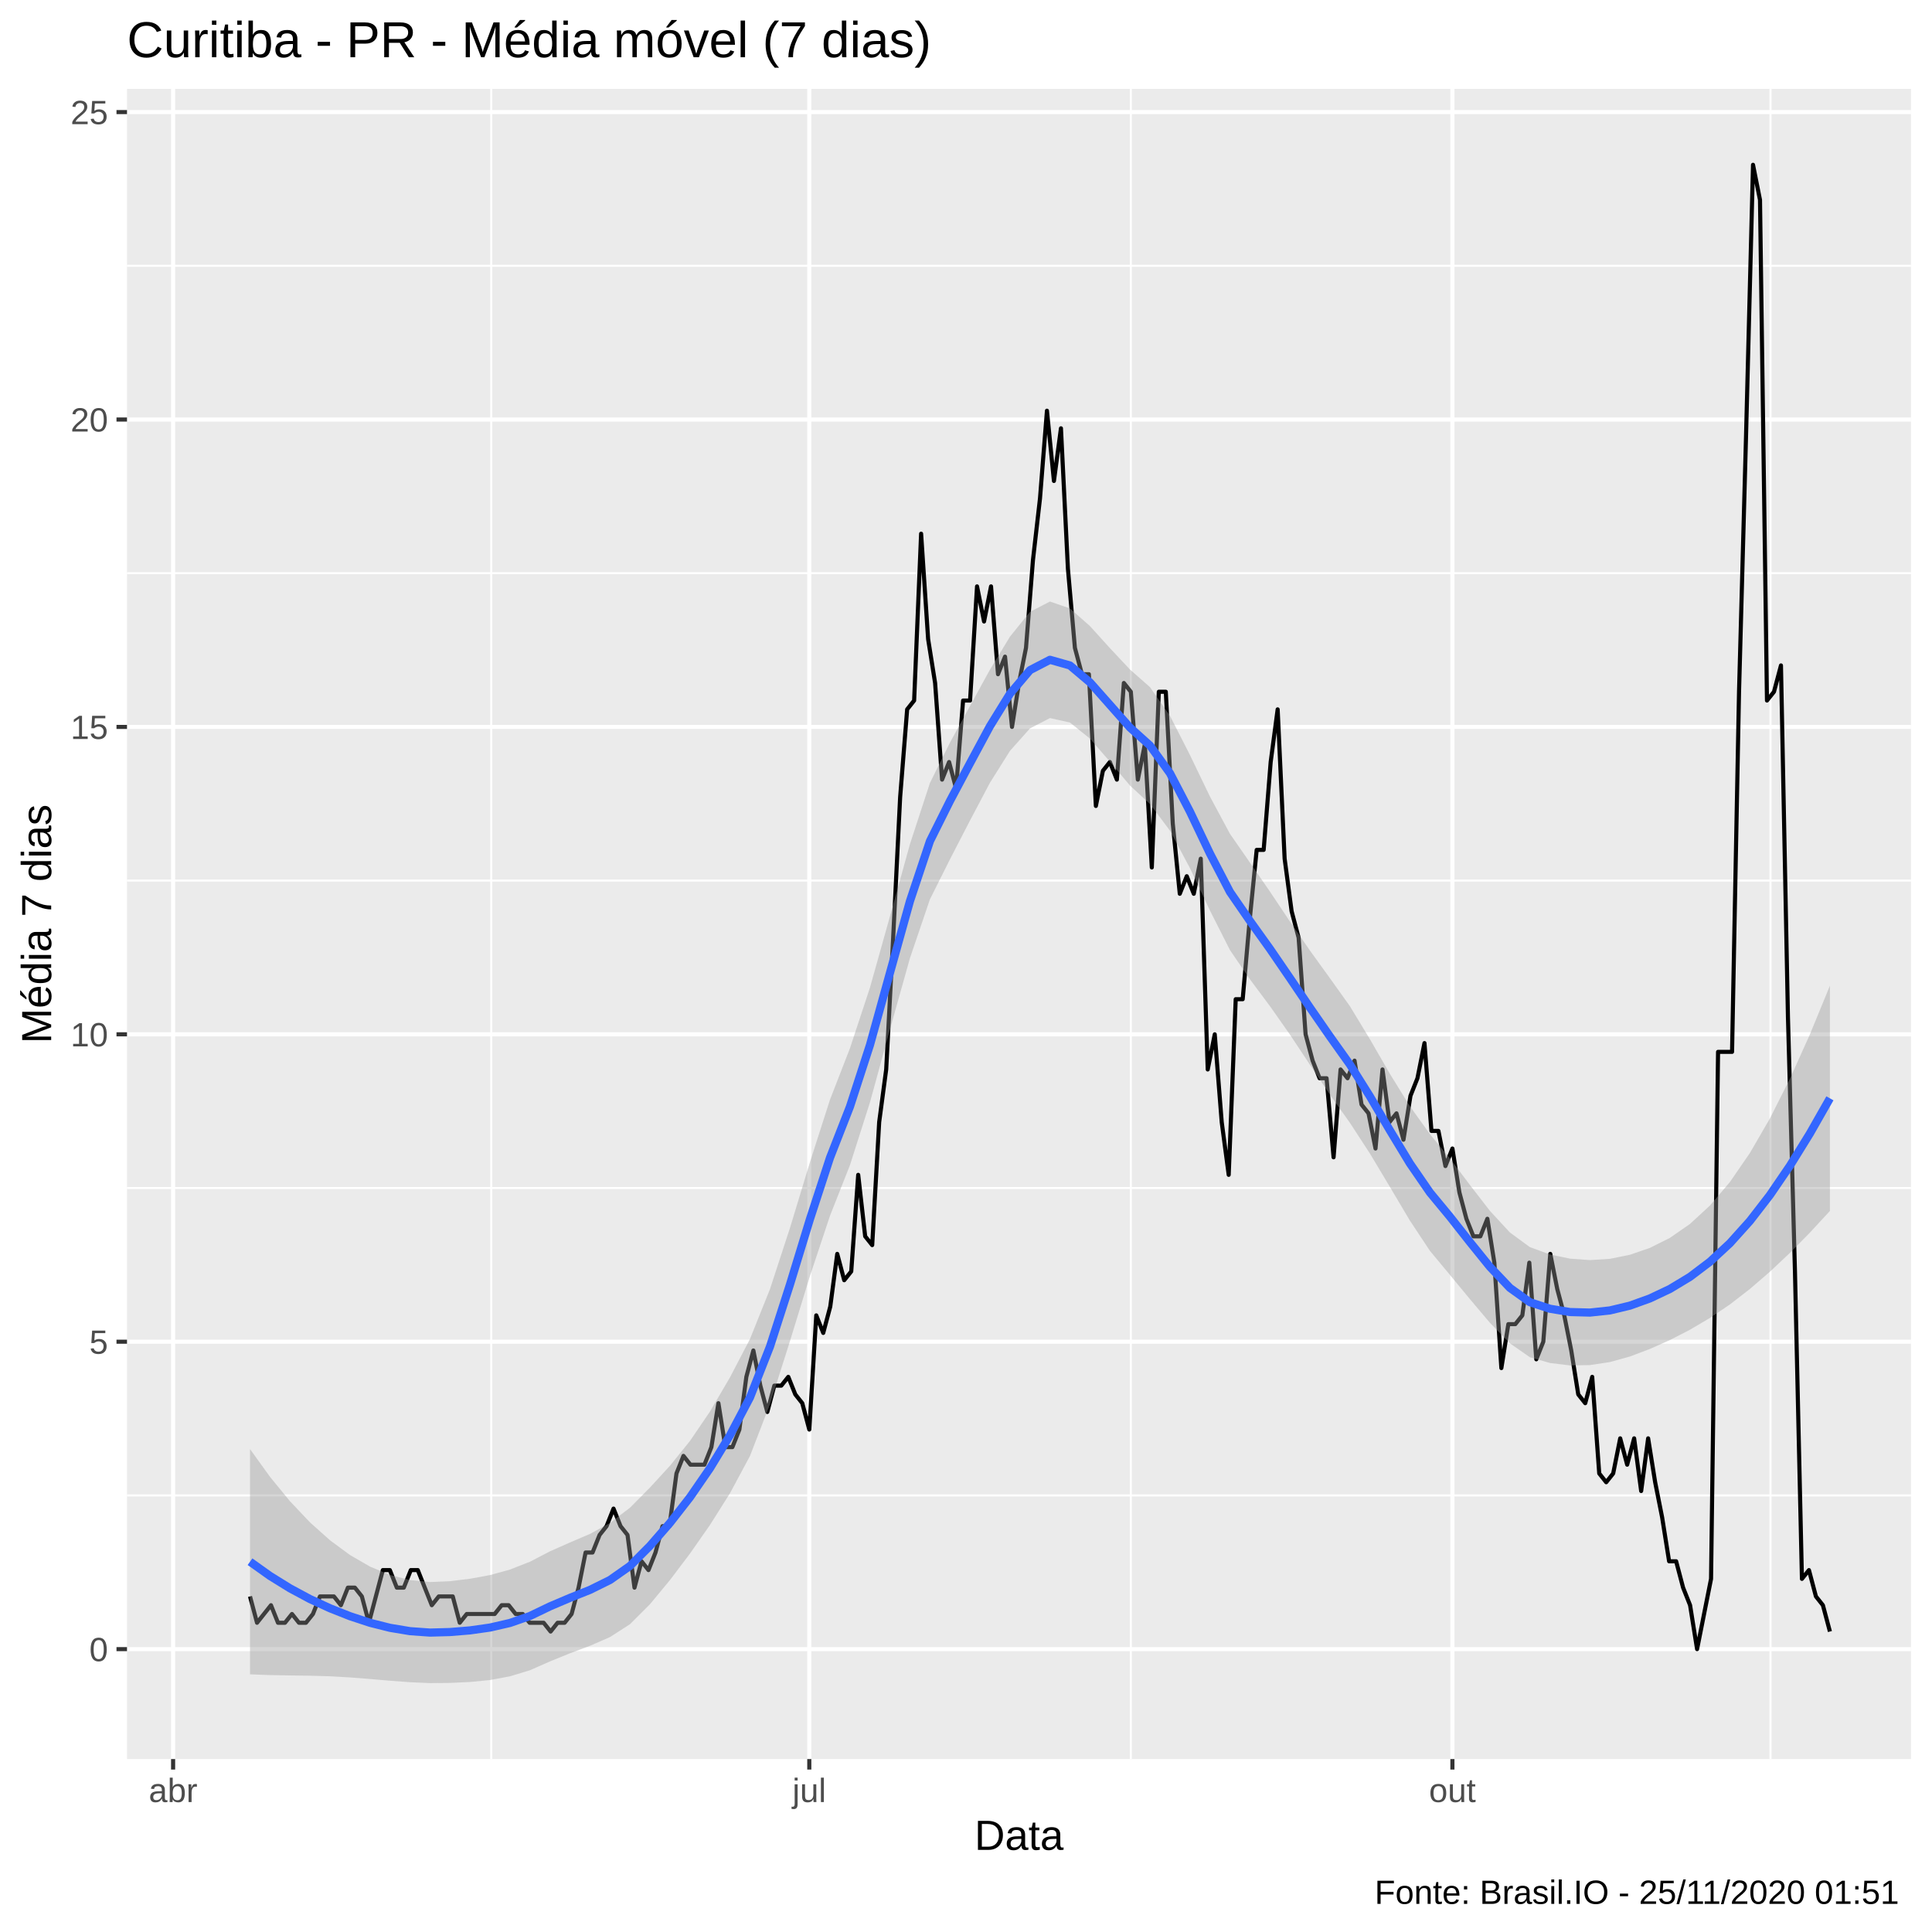
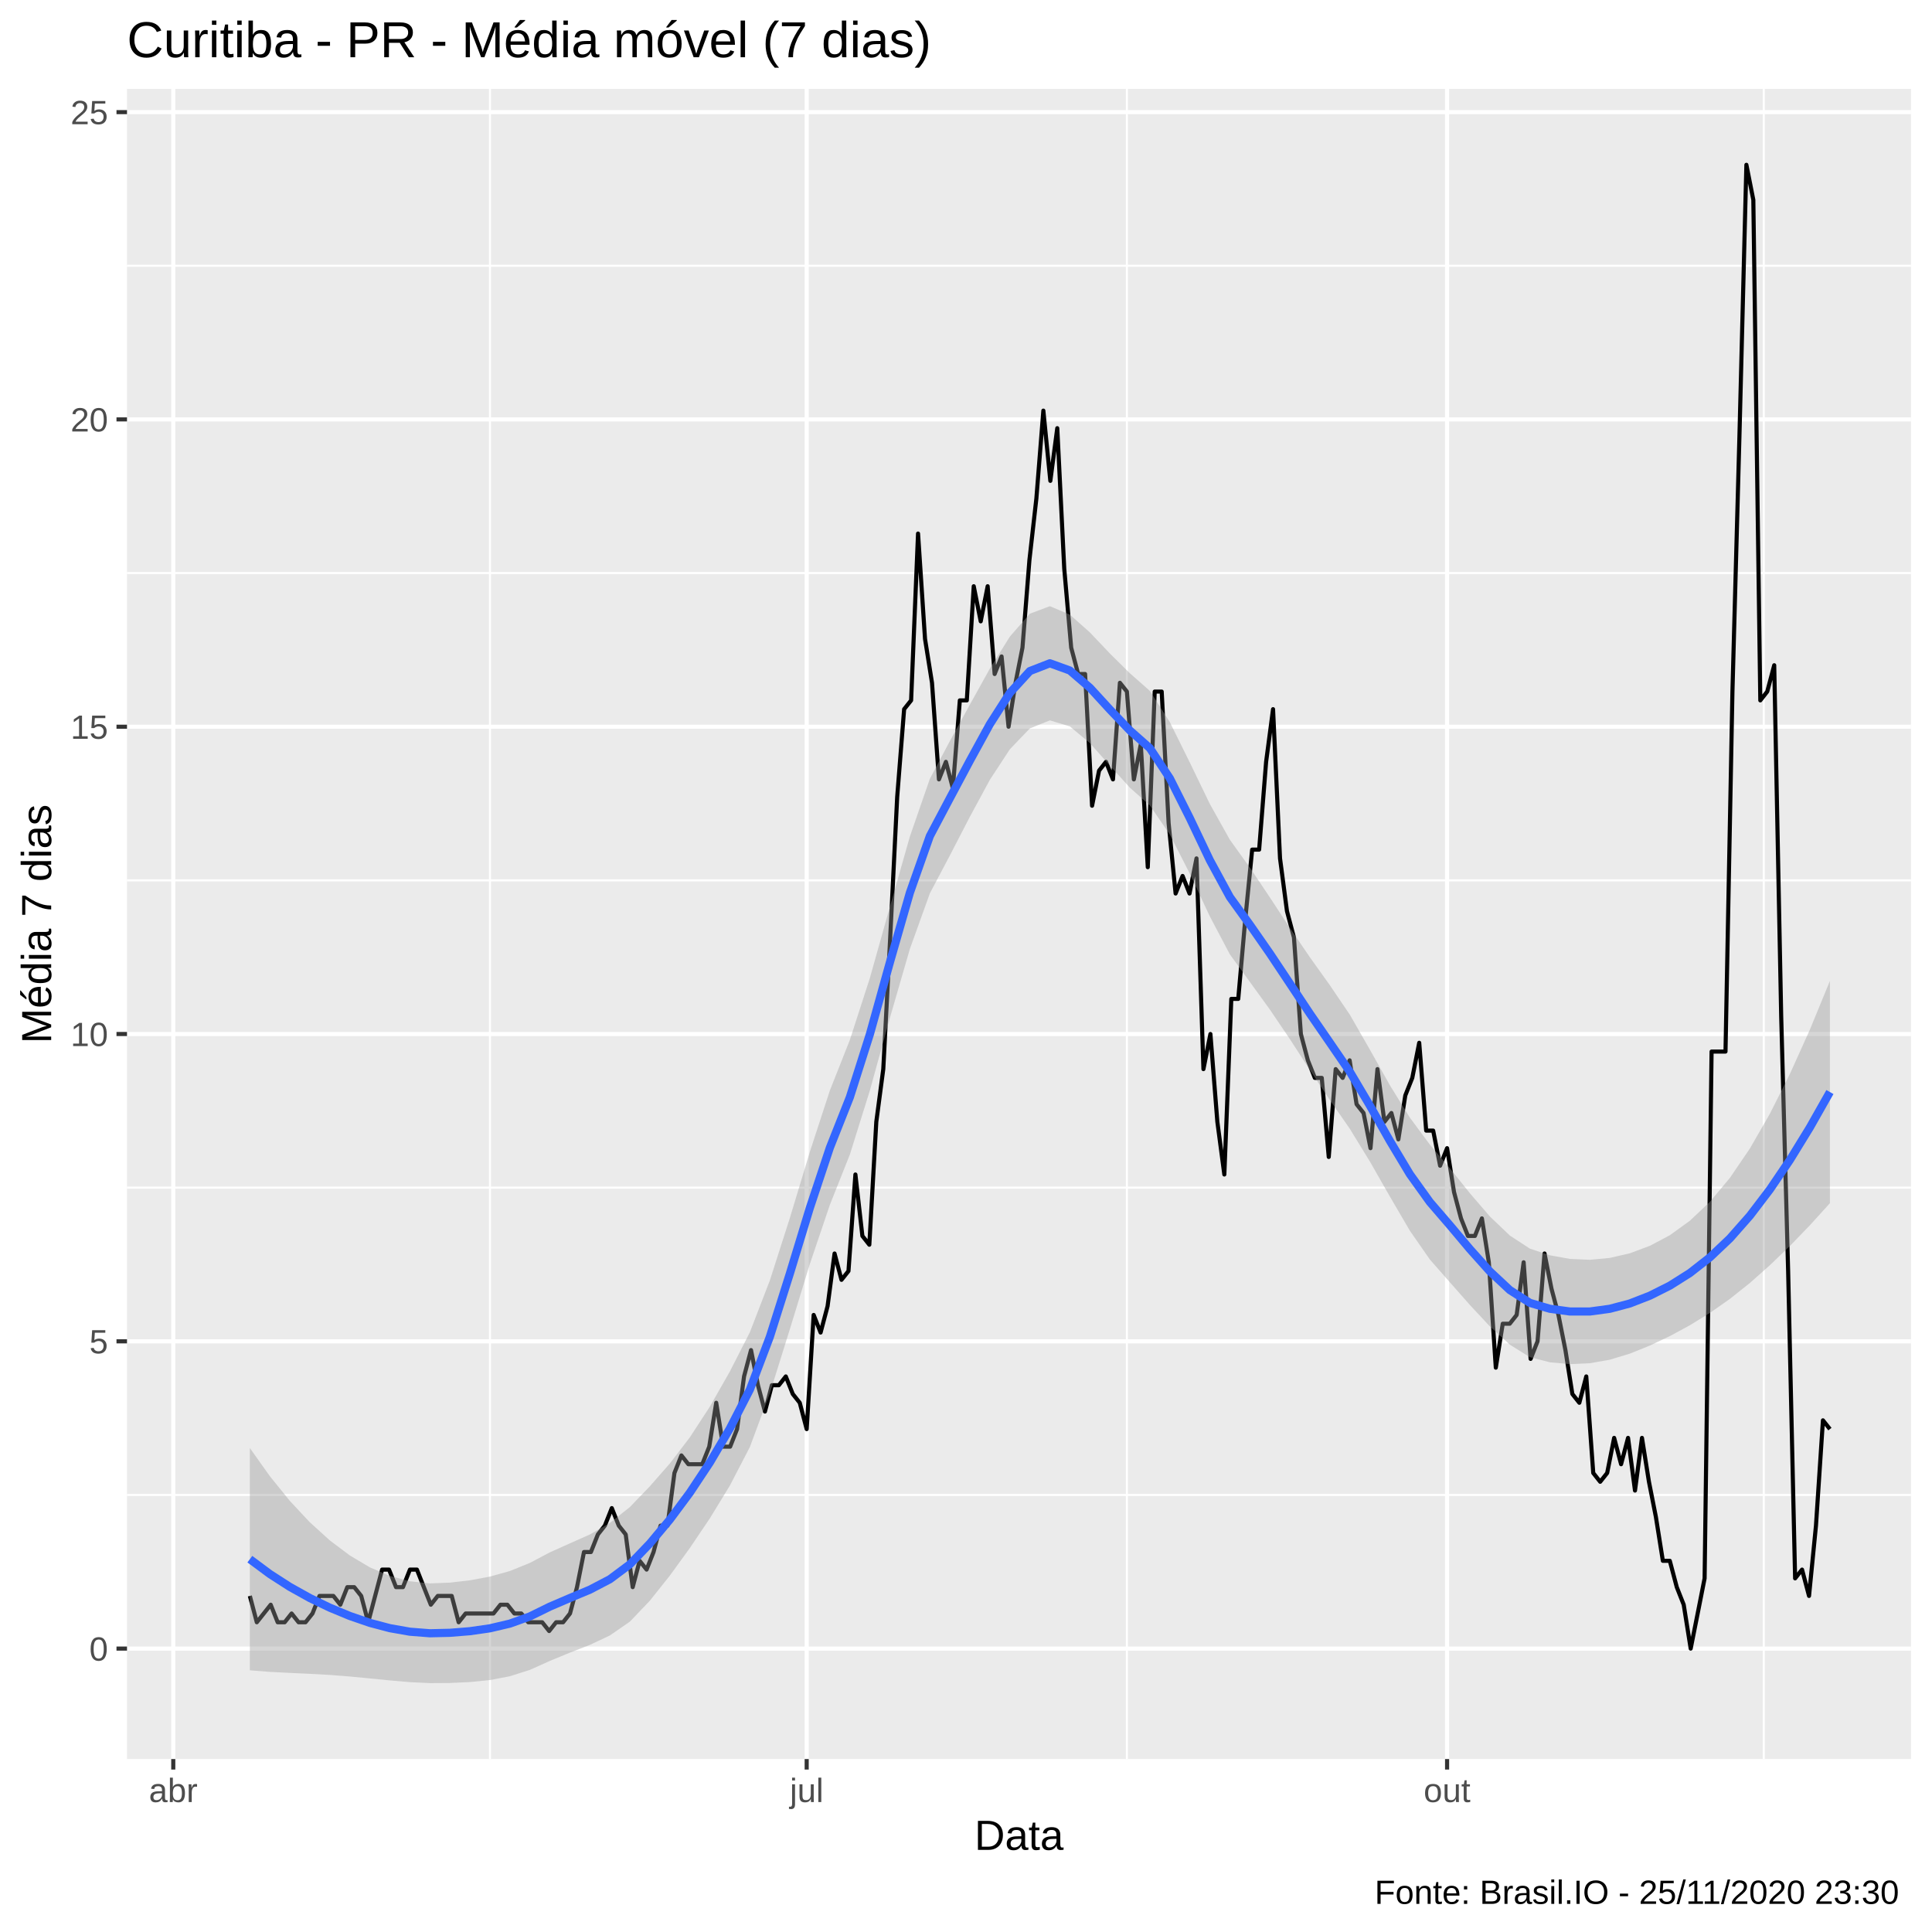
<svg xmlns="http://www.w3.org/2000/svg" viewBox="0 0 504.00 504.00">
  <defs>
    <style type="text/css">
    line, polyline, polygon, path, rect, circle {
      fill: none;
      stroke: #000000;
      stroke-linecap: round;
      stroke-linejoin: round;
      stroke-miterlimit: 10.00;
    }
  </style>
  </defs>
  <rect width="100%" height="100%" style="stroke: none; fill: #FFFFFF;" />
  <rect x="0.00" y="0.00" width="504.00" height="504.00" style="stroke-width: 1.07; stroke: #FFFFFF; fill: #FFFFFF;" />
  <defs>
    <clipPath id="cpMzMuMTN8NDk4LjUyfDQ1OC44OHwyMy4xOQ==">
      <rect x="33.13" y="23.19" width="465.39" height="435.69" />
    </clipPath>
  </defs>
  <rect x="33.13" y="23.19" width="465.39" height="435.69" style="stroke-width: 1.07; stroke: none; fill: #EBEBEB;" clip-path="url(#cpMzMuMTN8NDk4LjUyfDQ1OC44OHwyMy4xOQ==)" />
-   <polyline points="33.13,390.11 498.52,390.11 " style="stroke-width: 0.53; stroke: #FFFFFF; stroke-linecap: butt;" clip-path="url(#cpMzMuMTN8NDk4LjUyfDQ1OC44OHwyMy4xOQ==)" />
-   <polyline points="33.13,309.92 498.52,309.92 " style="stroke-width: 0.53; stroke: #FFFFFF; stroke-linecap: butt;" clip-path="url(#cpMzMuMTN8NDk4LjUyfDQ1OC44OHwyMy4xOQ==)" />
-   <polyline points="33.13,229.72 498.52,229.72 " style="stroke-width: 0.53; stroke: #FFFFFF; stroke-linecap: butt;" clip-path="url(#cpMzMuMTN8NDk4LjUyfDQ1OC44OHwyMy4xOQ==)" />
-   <polyline points="33.13,149.53 498.52,149.53 " style="stroke-width: 0.53; stroke: #FFFFFF; stroke-linecap: butt;" clip-path="url(#cpMzMuMTN8NDk4LjUyfDQ1OC44OHwyMy4xOQ==)" />
-   <polyline points="33.13,69.34 498.52,69.34 " style="stroke-width: 0.53; stroke: #FFFFFF; stroke-linecap: butt;" clip-path="url(#cpMzMuMTN8NDk4LjUyfDQ1OC44OHwyMy4xOQ==)" />
-   <polyline points="128.14,458.88 128.14,23.19 " style="stroke-width: 0.53; stroke: #FFFFFF; stroke-linecap: butt;" clip-path="url(#cpMzMuMTN8NDk4LjUyfDQ1OC44OHwyMy4xOQ==)" />
-   <polyline points="295.00,458.88 295.00,23.19 " style="stroke-width: 0.53; stroke: #FFFFFF; stroke-linecap: butt;" clip-path="url(#cpMzMuMTN8NDk4LjUyfDQ1OC44OHwyMy4xOQ==)" />
-   <polyline points="461.87,458.88 461.87,23.19 " style="stroke-width: 0.53; stroke: #FFFFFF; stroke-linecap: butt;" clip-path="url(#cpMzMuMTN8NDk4LjUyfDQ1OC44OHwyMy4xOQ==)" />
-   <polyline points="33.13,430.21 498.52,430.21 " style="stroke-width: 1.07; stroke: #FFFFFF; stroke-linecap: butt;" clip-path="url(#cpMzMuMTN8NDk4LjUyfDQ1OC44OHwyMy4xOQ==)" />
-   <polyline points="33.13,350.01 498.52,350.01 " style="stroke-width: 1.07; stroke: #FFFFFF; stroke-linecap: butt;" clip-path="url(#cpMzMuMTN8NDk4LjUyfDQ1OC44OHwyMy4xOQ==)" />
-   <polyline points="33.13,269.82 498.52,269.82 " style="stroke-width: 1.07; stroke: #FFFFFF; stroke-linecap: butt;" clip-path="url(#cpMzMuMTN8NDk4LjUyfDQ1OC44OHwyMy4xOQ==)" />
-   <polyline points="33.13,189.63 498.52,189.63 " style="stroke-width: 1.07; stroke: #FFFFFF; stroke-linecap: butt;" clip-path="url(#cpMzMuMTN8NDk4LjUyfDQ1OC44OHwyMy4xOQ==)" />
-   <polyline points="33.13,109.44 498.52,109.44 " style="stroke-width: 1.07; stroke: #FFFFFF; stroke-linecap: butt;" clip-path="url(#cpMzMuMTN8NDk4LjUyfDQ1OC44OHwyMy4xOQ==)" />
-   <polyline points="33.13,29.24 498.52,29.24 " style="stroke-width: 1.07; stroke: #FFFFFF; stroke-linecap: butt;" clip-path="url(#cpMzMuMTN8NDk4LjUyfDQ1OC44OHwyMy4xOQ==)" />
-   <polyline points="45.16,458.88 45.16,23.19 " style="stroke-width: 1.07; stroke: #FFFFFF; stroke-linecap: butt;" clip-path="url(#cpMzMuMTN8NDk4LjUyfDQ1OC44OHwyMy4xOQ==)" />
-   <polyline points="211.12,458.88 211.12,23.19 " style="stroke-width: 1.07; stroke: #FFFFFF; stroke-linecap: butt;" clip-path="url(#cpMzMuMTN8NDk4LjUyfDQ1OC44OHwyMy4xOQ==)" />
-   <polyline points="378.89,458.88 378.89,23.19 " style="stroke-width: 1.07; stroke: #FFFFFF; stroke-linecap: butt;" clip-path="url(#cpMzMuMTN8NDk4LjUyfDQ1OC44OHwyMy4xOQ==)" />
-   <polyline points="65.22,416.46 67.05,423.33 68.87,421.04 70.69,418.75 72.52,423.33 74.34,423.33 76.17,421.04 77.99,423.33 79.81,423.33 81.64,421.04 83.46,416.46 85.28,416.46 87.11,416.46 88.93,418.75 90.75,414.17 92.58,414.17 94.40,416.46 96.23,423.33 98.05,416.46 99.87,409.59 101.70,409.59 103.52,414.17 105.34,414.17 107.17,409.59 108.99,409.59 110.81,414.17 112.64,418.75 114.46,416.46 116.29,416.46 118.11,416.46 119.93,423.33 121.76,421.04 123.58,421.04 125.40,421.04 127.23,421.04 129.05,421.04 130.87,418.75 132.70,418.75 134.52,421.04 136.35,421.04 138.17,423.33 139.99,423.33 141.82,423.33 143.64,425.62 145.46,423.33 147.29,423.33 149.11,421.04 150.93,414.17 152.76,405.00 154.58,405.00 156.41,400.42 158.23,398.13 160.05,393.55 161.88,398.13 163.70,400.42 165.52,414.17 167.35,407.29 169.17,409.59 171.00,405.00 172.82,398.13 174.64,398.13 176.47,384.38 178.29,379.80 180.11,382.09 181.94,382.09 183.76,382.09 185.58,377.51 187.41,366.05 189.23,377.51 191.06,377.51 192.88,372.93 194.70,359.18 196.53,352.30 198.35,361.47 200.17,368.34 202.00,361.47 203.82,361.47 205.64,359.18 207.47,363.76 209.29,366.05 211.12,372.93 212.94,343.14 214.76,347.72 216.59,340.85 218.41,327.10 220.23,333.97 222.06,331.68 223.88,306.48 225.70,322.52 227.53,324.81 229.35,292.73 231.18,278.99 233.00,244.62 234.82,207.96 236.65,185.05 238.47,182.75 240.29,139.22 242.12,166.72 243.94,178.17 245.76,203.38 247.59,198.79 249.41,205.67 251.24,182.75 253.06,182.75 254.88,152.97 256.71,162.13 258.53,152.97 260.35,175.88 262.18,171.30 264.00,189.63 265.82,178.17 267.65,169.01 269.47,146.09 271.30,130.06 273.12,107.14 274.94,125.47 276.77,111.73 278.59,148.39 280.41,169.01 282.24,175.88 284.06,175.88 285.88,210.25 287.71,201.08 289.53,198.79 291.36,203.38 293.18,178.17 295.00,180.46 296.83,203.38 298.65,194.21 300.47,226.29 302.30,180.46 304.12,180.46 305.94,214.83 307.77,233.16 309.59,228.58 311.42,233.16 313.24,224.00 315.06,278.99 316.89,269.82 318.71,292.73 320.53,306.48 322.36,260.66 324.18,260.66 326.00,240.03 327.83,221.71 329.65,221.71 331.48,198.79 333.30,185.05 335.12,224.00 336.95,237.74 338.77,244.62 340.59,269.82 342.42,276.69 344.24,281.28 346.06,281.28 347.89,301.90 349.71,278.99 351.54,281.28 353.36,276.69 355.18,288.15 357.01,290.44 358.83,299.61 360.65,278.99 362.48,292.73 364.30,290.44 366.12,297.32 367.95,285.86 369.77,281.28 371.60,272.11 373.42,295.02 375.24,295.02 377.07,304.19 378.89,299.61 380.71,311.06 382.54,317.94 384.36,322.52 386.18,322.52 388.01,317.94 389.83,329.39 391.66,356.89 393.48,345.43 395.30,345.43 397.13,343.14 398.95,329.39 400.77,354.60 402.60,350.01 404.42,327.10 406.24,336.27 408.07,343.14 409.89,352.30 411.72,363.76 413.54,366.05 415.36,359.18 417.19,384.38 419.01,386.67 420.83,384.38 422.66,375.22 424.48,382.09 426.30,375.22 428.13,388.96 429.95,375.22 431.78,386.67 433.60,395.84 435.42,407.29 437.25,407.29 439.07,414.17 440.89,418.75 442.72,430.21 444.54,421.04 446.36,411.88 448.19,274.40 450.01,274.40 451.84,274.40 453.66,180.46 455.48,114.02 457.31,42.99 459.13,52.15 460.95,182.75 462.78,180.46 464.60,173.59 466.42,265.24 468.25,331.68 470.07,411.88 471.90,409.59 473.72,416.46 475.54,418.75 477.37,425.62 " style="stroke-width: 1.07; stroke-linecap: butt;" clip-path="url(#cpMzMuMTN8NDk4LjUyfDQ1OC44OHwyMy4xOQ==)" />
-   <polygon points="65.22,378.02 70.44,385.27 75.66,391.64 80.87,397.15 86.09,401.81 91.31,405.66 96.53,408.68 101.74,410.86 106.96,412.19 112.18,412.71 117.39,412.48 122.61,411.85 127.83,410.89 133.04,409.45 138.26,407.40 143.48,404.69 148.70,402.38 153.91,400.15 159.13,397.29 164.35,393.31 169.56,388.05 174.78,382.36 180.00,375.89 185.21,368.23 190.43,359.31 195.65,349.30 200.87,336.27 206.08,320.33 211.30,303.15 216.52,286.87 221.73,273.45 226.95,257.63 232.17,239.01 237.38,220.20 242.60,204.23 247.82,193.71 253.04,184.18 258.25,174.69 263.47,166.08 268.69,159.62 273.90,156.92 279.12,158.72 284.34,163.33 289.55,169.08 294.77,174.65 299.99,179.25 305.21,186.73 310.42,196.96 315.64,207.80 320.86,217.52 326.07,225.02 331.29,232.59 336.51,240.40 341.72,247.96 346.94,255.19 352.16,262.50 357.38,271.12 362.59,280.15 367.81,288.59 373.03,295.87 378.24,302.20 383.46,309.13 388.68,315.88 393.89,321.52 399.11,325.34 404.33,327.25 409.55,328.34 414.76,328.72 419.98,328.39 425.20,327.33 430.41,325.54 435.63,322.92 440.85,319.30 446.06,314.50 451.28,308.36 456.50,300.77 461.72,291.76 466.93,281.42 472.15,269.84 477.37,257.14 477.37,315.90 472.15,321.55 466.93,326.84 461.72,331.75 456.50,336.25 451.28,340.29 446.06,343.82 440.85,346.89 435.63,349.58 430.41,351.90 425.20,353.87 419.98,355.32 414.76,356.11 409.55,356.20 404.33,355.56 399.11,354.07 393.89,350.43 388.68,345.08 383.46,338.91 378.24,332.58 373.03,326.31 367.81,318.43 362.59,309.64 357.38,300.94 352.16,292.92 346.94,285.57 341.72,277.75 336.51,269.90 331.29,262.47 326.07,255.47 320.86,247.85 315.64,237.53 310.42,226.47 305.21,216.69 299.99,209.74 294.77,204.92 289.55,198.70 284.34,192.69 279.12,188.49 273.90,187.32 268.69,190.02 263.47,195.88 258.25,204.19 253.04,214.05 247.82,224.16 242.60,234.58 237.38,249.94 232.17,268.52 226.95,287.56 221.73,303.94 216.52,317.16 211.30,332.84 206.08,349.85 200.87,366.27 195.65,379.81 190.43,389.54 185.21,397.82 180.00,405.27 174.78,412.18 169.56,418.49 164.35,423.70 159.13,427.06 153.91,429.34 148.70,431.29 143.48,433.41 138.26,435.71 133.04,437.30 127.83,438.27 122.61,438.78 117.39,439.02 112.18,439.07 106.96,438.84 101.74,438.45 96.53,438.00 91.31,437.59 86.09,437.29 80.87,437.14 75.66,437.07 70.44,436.98 65.22,436.78 " style="stroke-width: 0.00; stroke: none; fill: #999999; fill-opacity: 0.40;" clip-path="url(#cpMzMuMTN8NDk4LjUyfDQ1OC44OHwyMy4xOQ==)" />
-   <polyline points="65.22,378.02 70.44,385.27 75.66,391.64 80.87,397.15 86.09,401.81 91.31,405.66 96.53,408.68 101.74,410.86 106.96,412.19 112.18,412.71 117.39,412.48 122.61,411.85 127.83,410.89 133.04,409.45 138.26,407.40 143.48,404.69 148.70,402.38 153.91,400.15 159.13,397.29 164.35,393.31 169.56,388.05 174.78,382.36 180.00,375.89 185.21,368.23 190.43,359.31 195.65,349.30 200.87,336.27 206.08,320.33 211.30,303.15 216.52,286.87 221.73,273.45 226.95,257.63 232.17,239.01 237.38,220.20 242.60,204.23 247.82,193.71 253.04,184.18 258.25,174.69 263.47,166.08 268.69,159.62 273.90,156.92 279.12,158.72 284.34,163.33 289.55,169.08 294.77,174.65 299.99,179.25 305.21,186.73 310.42,196.96 315.64,207.80 320.86,217.52 326.07,225.02 331.29,232.59 336.51,240.40 341.72,247.96 346.94,255.19 352.16,262.50 357.38,271.12 362.59,280.15 367.81,288.59 373.03,295.87 378.24,302.20 383.46,309.13 388.68,315.88 393.89,321.52 399.11,325.34 404.33,327.25 409.55,328.34 414.76,328.72 419.98,328.39 425.20,327.33 430.41,325.54 435.63,322.92 440.85,319.30 446.06,314.50 451.28,308.36 456.50,300.77 461.72,291.76 466.93,281.42 472.15,269.84 477.37,257.14 " style="stroke-width: 2.13; stroke: none;" clip-path="url(#cpMzMuMTN8NDk4LjUyfDQ1OC44OHwyMy4xOQ==)" />
-   <polyline points="477.37,315.90 472.15,321.55 466.93,326.84 461.72,331.75 456.50,336.25 451.28,340.29 446.06,343.82 440.85,346.89 435.63,349.58 430.41,351.90 425.20,353.87 419.98,355.32 414.76,356.11 409.55,356.20 404.33,355.56 399.11,354.07 393.89,350.43 388.68,345.08 383.46,338.91 378.24,332.58 373.03,326.31 367.81,318.43 362.59,309.64 357.38,300.94 352.16,292.92 346.94,285.57 341.72,277.75 336.51,269.90 331.29,262.47 326.07,255.47 320.86,247.85 315.64,237.53 310.42,226.47 305.21,216.69 299.99,209.74 294.77,204.92 289.55,198.70 284.34,192.69 279.12,188.49 273.90,187.32 268.69,190.02 263.47,195.88 258.25,204.19 253.04,214.05 247.82,224.16 242.60,234.58 237.38,249.94 232.17,268.52 226.95,287.56 221.73,303.94 216.52,317.16 211.30,332.84 206.08,349.85 200.87,366.27 195.65,379.81 190.43,389.54 185.21,397.82 180.00,405.27 174.78,412.18 169.56,418.49 164.35,423.70 159.13,427.06 153.91,429.34 148.70,431.29 143.48,433.41 138.26,435.71 133.04,437.30 127.83,438.27 122.61,438.78 117.39,439.02 112.18,439.07 106.96,438.84 101.74,438.45 96.53,438.00 91.31,437.59 86.09,437.29 80.87,437.14 75.66,437.07 70.44,436.98 65.22,436.78 " style="stroke-width: 2.13; stroke: none;" clip-path="url(#cpMzMuMTN8NDk4LjUyfDQ1OC44OHwyMy4xOQ==)" />
-   <polyline points="65.22,407.40 70.44,411.12 75.66,414.35 80.87,417.15 86.09,419.55 91.31,421.62 96.53,423.34 101.74,424.65 106.96,425.52 112.18,425.89 117.39,425.75 122.61,425.32 127.83,424.58 133.04,423.38 138.26,421.56 143.48,419.05 148.70,416.83 153.91,414.75 159.13,412.17 164.35,408.50 169.56,403.27 174.78,397.27 180.00,390.58 185.21,383.02 190.43,374.43 195.65,364.55 200.87,351.27 206.08,335.09 211.30,318.00 216.52,302.02 221.73,288.69 226.95,272.60 232.17,253.76 237.38,235.07 242.60,219.41 247.82,208.94 253.04,199.12 258.25,189.44 263.47,180.98 268.69,174.82 273.90,172.12 279.12,173.60 284.34,178.01 289.55,183.89 294.77,189.79 299.99,194.49 305.21,201.71 310.42,211.72 315.64,222.66 320.86,232.68 326.07,240.24 331.29,247.53 336.51,255.15 341.72,262.85 346.94,270.38 352.16,277.71 357.38,286.03 362.59,294.89 367.81,303.51 373.03,311.09 378.24,317.39 383.46,324.02 388.68,330.48 393.89,335.97 399.11,339.71 404.33,341.41 409.55,342.27 414.76,342.41 419.98,341.85 425.20,340.60 430.41,338.72 435.63,336.25 440.85,333.10 446.06,329.16 451.28,324.32 456.50,318.51 461.72,311.76 466.93,304.13 472.15,295.69 477.37,286.52 " style="stroke-width: 2.13; stroke: #3366FF; stroke-linecap: butt;" clip-path="url(#cpMzMuMTN8NDk4LjUyfDQ1OC44OHwyMy4xOQ==)" />
+   <polyline points="33.13,389.99 498.52,389.99 " style="stroke-width: 0.53; stroke: #FFFFFF; stroke-linecap: butt;" clip-path="url(#cpMzMuMTN8NDk4LjUyfDQ1OC44OHwyMy4xOQ==)" />
+   <polyline points="33.13,309.82 498.52,309.82 " style="stroke-width: 0.53; stroke: #FFFFFF; stroke-linecap: butt;" clip-path="url(#cpMzMuMTN8NDk4LjUyfDQ1OC44OHwyMy4xOQ==)" />
+   <polyline points="33.13,229.66 498.52,229.66 " style="stroke-width: 0.53; stroke: #FFFFFF; stroke-linecap: butt;" clip-path="url(#cpMzMuMTN8NDk4LjUyfDQ1OC44OHwyMy4xOQ==)" />
+   <polyline points="33.13,149.49 498.52,149.49 " style="stroke-width: 0.53; stroke: #FFFFFF; stroke-linecap: butt;" clip-path="url(#cpMzMuMTN8NDk4LjUyfDQ1OC44OHwyMy4xOQ==)" />
+   <polyline points="33.13,69.33 498.52,69.33 " style="stroke-width: 0.53; stroke: #FFFFFF; stroke-linecap: butt;" clip-path="url(#cpMzMuMTN8NDk4LjUyfDQ1OC44OHwyMy4xOQ==)" />
+   <polyline points="127.82,458.88 127.82,23.19 " style="stroke-width: 0.53; stroke: #FFFFFF; stroke-linecap: butt;" clip-path="url(#cpMzMuMTN8NDk4LjUyfDQ1OC44OHwyMy4xOQ==)" />
+   <polyline points="293.97,458.88 293.97,23.19 " style="stroke-width: 0.53; stroke: #FFFFFF; stroke-linecap: butt;" clip-path="url(#cpMzMuMTN8NDk4LjUyfDQ1OC44OHwyMy4xOQ==)" />
+   <polyline points="460.12,458.88 460.12,23.19 " style="stroke-width: 0.53; stroke: #FFFFFF; stroke-linecap: butt;" clip-path="url(#cpMzMuMTN8NDk4LjUyfDQ1OC44OHwyMy4xOQ==)" />
+   <polyline points="33.13,430.07 498.52,430.07 " style="stroke-width: 1.07; stroke: #FFFFFF; stroke-linecap: butt;" clip-path="url(#cpMzMuMTN8NDk4LjUyfDQ1OC44OHwyMy4xOQ==)" />
+   <polyline points="33.13,349.91 498.52,349.91 " style="stroke-width: 1.07; stroke: #FFFFFF; stroke-linecap: butt;" clip-path="url(#cpMzMuMTN8NDk4LjUyfDQ1OC44OHwyMy4xOQ==)" />
+   <polyline points="33.13,269.74 498.52,269.74 " style="stroke-width: 1.07; stroke: #FFFFFF; stroke-linecap: butt;" clip-path="url(#cpMzMuMTN8NDk4LjUyfDQ1OC44OHwyMy4xOQ==)" />
+   <polyline points="33.13,189.58 498.52,189.58 " style="stroke-width: 1.07; stroke: #FFFFFF; stroke-linecap: butt;" clip-path="url(#cpMzMuMTN8NDk4LjUyfDQ1OC44OHwyMy4xOQ==)" />
+   <polyline points="33.13,109.41 498.52,109.41 " style="stroke-width: 1.07; stroke: #FFFFFF; stroke-linecap: butt;" clip-path="url(#cpMzMuMTN8NDk4LjUyfDQ1OC44OHwyMy4xOQ==)" />
+   <polyline points="33.13,29.25 498.52,29.25 " style="stroke-width: 1.07; stroke: #FFFFFF; stroke-linecap: butt;" clip-path="url(#cpMzMuMTN8NDk4LjUyfDQ1OC44OHwyMy4xOQ==)" />
+   <polyline points="45.20,458.88 45.20,23.19 " style="stroke-width: 1.07; stroke: #FFFFFF; stroke-linecap: butt;" clip-path="url(#cpMzMuMTN8NDk4LjUyfDQ1OC44OHwyMy4xOQ==)" />
+   <polyline points="210.44,458.88 210.44,23.19 " style="stroke-width: 1.07; stroke: #FFFFFF; stroke-linecap: butt;" clip-path="url(#cpMzMuMTN8NDk4LjUyfDQ1OC44OHwyMy4xOQ==)" />
+   <polyline points="377.50,458.88 377.50,23.19 " style="stroke-width: 1.07; stroke: #FFFFFF; stroke-linecap: butt;" clip-path="url(#cpMzMuMTN8NDk4LjUyfDQ1OC44OHwyMy4xOQ==)" />
+   <polyline points="65.18,416.33 66.99,423.20 68.81,420.91 70.62,418.62 72.44,423.20 74.26,423.20 76.07,420.91 77.89,423.20 79.70,423.20 81.52,420.91 83.34,416.33 85.15,416.33 86.97,416.33 88.78,418.62 90.60,414.04 92.41,414.04 94.23,416.33 96.05,423.20 97.86,416.33 99.68,409.46 101.49,409.46 103.31,414.04 105.12,414.04 106.94,409.46 108.76,409.46 110.57,414.04 112.39,418.62 114.20,416.33 116.02,416.33 117.84,416.33 119.65,423.20 121.47,420.91 123.28,420.91 125.10,420.91 126.91,420.91 128.73,420.91 130.55,418.62 132.36,418.62 134.18,420.91 135.99,420.91 137.81,423.20 139.63,423.20 141.44,423.20 143.26,425.49 145.07,423.20 146.89,423.20 148.70,420.91 150.52,414.04 152.34,404.88 154.15,404.88 155.97,400.29 157.78,398.00 159.60,393.42 161.42,398.00 163.23,400.29 165.05,414.04 166.86,407.17 168.68,409.46 170.49,404.88 172.31,398.00 174.13,398.00 175.94,384.26 177.76,379.68 179.57,381.97 181.39,381.97 183.20,381.97 185.02,377.39 186.84,365.94 188.65,377.39 190.47,377.39 192.28,372.81 194.10,359.07 195.92,352.20 197.73,361.36 199.55,368.23 201.36,361.36 203.18,361.36 204.99,359.07 206.81,363.65 208.63,365.94 210.44,372.81 212.26,343.03 214.07,347.62 215.89,340.74 217.71,327.00 219.52,333.87 221.34,331.58 223.15,306.39 224.97,322.42 226.78,324.71 228.60,292.65 230.42,278.90 232.23,244.55 234.05,207.90 235.86,185.00 237.68,182.71 239.49,139.19 241.31,166.67 243.13,178.12 244.94,203.32 246.76,198.74 248.57,205.61 250.39,182.71 252.21,182.71 254.02,152.93 255.84,162.09 257.65,152.93 259.47,175.83 261.28,171.25 263.10,189.58 264.92,178.12 266.73,168.96 268.55,146.06 270.36,130.03 272.18,107.12 274.00,125.44 275.81,111.70 277.63,148.35 279.44,168.96 281.26,175.83 283.07,175.83 284.89,210.19 286.71,201.03 288.52,198.74 290.34,203.32 292.15,178.12 293.97,180.41 295.79,203.32 297.60,194.16 299.42,226.22 301.23,180.41 303.05,180.41 304.86,214.77 306.68,233.09 308.50,228.51 310.31,233.09 312.13,223.93 313.94,278.90 315.76,269.74 317.57,292.65 319.39,306.39 321.21,260.58 323.02,260.58 324.84,239.97 326.65,221.64 328.47,221.64 330.29,198.74 332.10,185.00 333.92,223.93 335.73,237.68 337.55,244.55 339.36,269.74 341.18,276.61 343.00,281.19 344.81,281.19 346.63,301.81 348.44,278.90 350.26,281.19 352.08,276.61 353.89,288.06 355.71,290.35 357.52,299.52 359.34,278.90 361.15,292.65 362.97,290.35 364.79,297.23 366.60,285.77 368.42,281.19 370.23,272.03 372.05,294.94 373.87,294.94 375.68,304.10 377.50,299.52 379.31,310.97 381.13,317.84 382.94,322.42 384.76,322.42 386.58,317.84 388.39,329.29 390.21,356.78 392.02,345.32 393.84,345.32 395.65,343.03 397.47,329.29 399.29,354.49 401.10,349.91 402.92,327.00 404.73,336.16 406.55,343.03 408.37,352.20 410.18,363.65 412.00,365.94 413.81,359.07 415.63,384.26 417.44,386.55 419.26,384.26 421.08,375.10 422.89,381.97 424.71,375.10 426.52,388.84 428.34,375.10 430.16,386.55 431.97,395.71 433.79,407.17 435.60,407.17 437.42,414.04 439.23,418.62 441.05,430.07 442.87,420.91 444.68,411.75 446.50,274.32 448.31,274.32 450.13,274.32 451.94,180.41 453.76,113.99 455.58,42.99 457.39,52.15 459.21,182.71 461.02,180.41 462.84,173.54 464.66,265.16 466.47,331.58 468.29,411.75 470.10,409.46 471.92,416.33 473.73,398.00 475.55,370.52 477.37,372.81 " style="stroke-width: 1.07; stroke-linecap: butt;" clip-path="url(#cpMzMuMTN8NDk4LjUyfDQ1OC44OHwyMy4xOQ==)" />
+   <polygon points="65.18,377.75 70.39,385.08 75.61,391.54 80.83,397.12 86.05,401.85 91.26,405.77 96.48,408.87 101.70,411.11 106.92,412.50 112.14,413.06 117.35,412.86 122.57,412.26 127.79,411.29 133.01,409.83 138.22,407.72 143.44,404.96 148.66,402.62 153.88,400.30 159.09,397.30 164.31,393.15 169.53,387.72 174.75,381.77 179.96,374.96 185.18,366.95 190.40,357.77 195.62,347.54 200.83,334.03 206.05,317.73 211.27,300.47 216.49,284.47 221.70,271.29 226.92,255.15 232.14,236.57 237.36,218.22 242.57,203.17 247.79,193.32 253.01,183.81 258.23,174.41 263.45,166.06 268.66,160.09 273.88,158.14 279.10,160.34 284.32,164.98 289.53,170.47 294.75,175.63 299.97,180.24 305.19,188.41 310.40,198.95 315.62,209.74 320.84,219.07 326.06,226.34 331.27,234.11 336.49,242.06 341.71,249.72 346.93,257.03 352.14,264.72 357.36,273.82 362.58,283.11 367.80,291.57 373.01,298.60 378.23,304.77 383.45,311.28 388.67,317.35 393.88,322.32 399.10,325.73 404.32,327.47 409.54,328.41 414.76,328.64 419.97,328.15 425.19,326.94 430.41,324.99 435.63,322.22 440.84,318.45 446.06,313.52 451.28,307.27 456.50,299.60 461.71,290.54 466.93,280.16 472.15,268.58 477.37,255.89 477.37,313.87 472.15,319.63 466.93,325.03 461.71,330.06 456.50,334.68 451.28,338.84 446.06,342.50 440.84,345.72 435.63,348.54 430.41,351.01 425.19,353.12 419.97,354.70 414.76,355.62 409.54,355.86 404.32,355.38 399.10,354.04 393.88,350.79 388.67,346.02 383.45,340.43 378.23,334.51 373.01,328.57 367.80,321.07 362.58,312.14 357.36,303.00 352.14,294.49 346.93,286.97 341.71,279.14 336.49,271.07 331.27,263.36 326.06,256.16 320.84,248.97 315.62,239.08 310.40,227.95 305.19,217.73 299.97,210.12 294.75,205.48 289.53,199.71 284.32,193.85 279.10,189.50 273.88,187.92 268.66,190.02 263.45,195.45 258.23,203.42 253.01,213.07 247.79,223.16 242.57,233.05 237.36,247.54 232.14,265.57 226.92,284.48 221.70,301.19 216.49,314.30 211.27,329.72 206.05,346.74 200.83,363.45 195.62,377.48 190.40,387.54 185.18,396.09 179.96,403.83 174.75,411.02 169.53,417.57 164.31,423.04 159.09,426.65 153.88,429.10 148.66,431.13 143.44,433.28 138.22,435.63 133.01,437.28 127.79,438.28 122.57,438.80 117.35,439.04 112.14,439.07 106.92,438.82 101.70,438.37 96.48,437.85 91.26,437.35 86.05,436.94 80.83,436.65 75.61,436.41 70.39,436.14 65.18,435.73 " style="stroke-width: 0.00; stroke: none; fill: #999999; fill-opacity: 0.40;" clip-path="url(#cpMzMuMTN8NDk4LjUyfDQ1OC44OHwyMy4xOQ==)" />
+   <polyline points="65.18,377.75 70.39,385.08 75.61,391.54 80.83,397.12 86.05,401.85 91.26,405.77 96.48,408.87 101.70,411.11 106.92,412.50 112.14,413.06 117.35,412.86 122.57,412.26 127.79,411.29 133.01,409.83 138.22,407.72 143.44,404.96 148.66,402.62 153.88,400.30 159.09,397.30 164.31,393.15 169.53,387.72 174.75,381.77 179.96,374.96 185.18,366.95 190.40,357.77 195.62,347.54 200.83,334.03 206.05,317.73 211.27,300.47 216.49,284.47 221.70,271.29 226.92,255.15 232.14,236.57 237.36,218.22 242.57,203.17 247.79,193.32 253.01,183.81 258.23,174.41 263.45,166.06 268.66,160.09 273.88,158.14 279.10,160.34 284.32,164.98 289.53,170.47 294.75,175.63 299.97,180.24 305.19,188.41 310.40,198.95 315.62,209.74 320.84,219.07 326.06,226.34 331.27,234.11 336.49,242.06 341.71,249.72 346.93,257.03 352.14,264.72 357.36,273.82 362.58,283.11 367.80,291.57 373.01,298.60 378.23,304.77 383.45,311.28 388.67,317.35 393.88,322.32 399.10,325.73 404.32,327.47 409.54,328.41 414.76,328.64 419.97,328.15 425.19,326.94 430.41,324.99 435.63,322.22 440.84,318.45 446.06,313.52 451.28,307.27 456.50,299.60 461.71,290.54 466.93,280.16 472.15,268.58 477.37,255.89 " style="stroke-width: 2.13; stroke: none;" clip-path="url(#cpMzMuMTN8NDk4LjUyfDQ1OC44OHwyMy4xOQ==)" />
+   <polyline points="477.37,313.87 472.15,319.63 466.93,325.03 461.71,330.06 456.50,334.68 451.28,338.84 446.06,342.50 440.84,345.72 435.63,348.54 430.41,351.01 425.19,353.12 419.97,354.70 414.76,355.62 409.54,355.86 404.32,355.38 399.10,354.04 393.88,350.79 388.67,346.02 383.45,340.43 378.23,334.51 373.01,328.57 367.80,321.07 362.58,312.14 357.36,303.00 352.14,294.49 346.93,286.97 341.71,279.14 336.49,271.07 331.27,263.36 326.06,256.16 320.84,248.97 315.62,239.08 310.40,227.95 305.19,217.73 299.97,210.12 294.75,205.48 289.53,199.71 284.32,193.85 279.10,189.50 273.88,187.92 268.66,190.02 263.45,195.45 258.23,203.42 253.01,213.07 247.79,223.16 242.57,233.05 237.36,247.54 232.14,265.57 226.92,284.48 221.70,301.19 216.49,314.30 211.27,329.72 206.05,346.74 200.83,363.45 195.62,377.48 190.40,387.54 185.18,396.09 179.96,403.83 174.75,411.02 169.53,417.57 164.31,423.04 159.09,426.65 153.88,429.10 148.66,431.13 143.44,433.28 138.22,435.63 133.01,437.28 127.79,438.28 122.57,438.80 117.35,439.04 112.14,439.07 106.92,438.82 101.70,438.37 96.48,437.85 91.26,437.35 86.05,436.94 80.83,436.65 75.61,436.41 70.39,436.14 65.18,435.73 " style="stroke-width: 2.13; stroke: none;" clip-path="url(#cpMzMuMTN8NDk4LjUyfDQ1OC44OHwyMy4xOQ==)" />
+   <polyline points="65.18,406.74 70.39,410.61 75.61,413.97 80.83,416.88 86.05,419.40 91.26,421.56 96.48,423.36 101.70,424.74 106.92,425.66 112.14,426.07 117.35,425.95 122.57,425.53 127.79,424.78 133.01,423.55 138.22,421.68 143.44,419.12 148.66,416.88 153.88,414.70 159.09,411.98 164.31,408.09 169.53,402.65 174.75,396.40 179.96,389.39 185.18,381.52 190.40,372.66 195.62,362.51 200.83,348.74 206.05,332.24 211.27,315.09 216.49,299.39 221.70,286.24 226.92,269.81 232.14,251.07 237.36,232.88 242.57,218.11 247.79,208.24 253.01,198.44 258.23,188.91 263.45,180.75 268.66,175.06 273.88,173.03 279.10,174.92 284.32,179.41 289.53,185.09 294.75,190.56 299.97,195.18 305.19,203.07 310.40,213.45 315.62,224.41 320.84,234.02 326.06,241.25 331.27,248.73 336.49,256.57 341.71,264.43 346.93,272.00 352.14,279.60 357.36,288.41 362.58,297.62 367.80,306.32 373.01,313.58 378.23,319.64 383.45,325.85 388.67,331.68 393.88,336.55 399.10,339.88 404.32,341.42 409.54,342.13 414.76,342.13 419.97,341.42 425.19,340.03 430.41,338.00 435.63,335.38 440.84,332.09 446.06,328.01 451.28,323.06 456.50,317.14 461.71,310.30 466.93,302.60 472.15,294.10 477.37,284.88 " style="stroke-width: 2.13; stroke: #3366FF; stroke-linecap: butt;" clip-path="url(#cpMzMuMTN8NDk4LjUyfDQ1OC44OHwyMy4xOQ==)" />
  <defs>
    <clipPath id="cpMC4wMHw1MDQuMDB8NTA0LjAwfDAuMDA=">
      <rect x="0.00" y="0.00" width="504.00" height="504.00" />
    </clipPath>
  </defs>
  <g clip-path="url(#cpMC4wMHw1MDQuMDB8NTA0LjAwfDAuMDA=)">
-     <text x="23.30" y="433.36" style="font-size: 8.80px; fill: #4D4D4D; font-family: Arial;" textLength="4.89px" lengthAdjust="spacingAndGlyphs">0</text>
+     <text x="23.30" y="433.22" style="font-size: 8.80px; fill: #4D4D4D; font-family: Arial;" textLength="4.89px" lengthAdjust="spacingAndGlyphs">0</text>
  </g>
  <g clip-path="url(#cpMC4wMHw1MDQuMDB8NTA0LjAwfDAuMDA=)">
-     <text x="23.30" y="353.16" style="font-size: 8.80px; fill: #4D4D4D; font-family: Arial;" textLength="4.89px" lengthAdjust="spacingAndGlyphs">5</text>
+     <text x="23.30" y="353.06" style="font-size: 8.80px; fill: #4D4D4D; font-family: Arial;" textLength="4.89px" lengthAdjust="spacingAndGlyphs">5</text>
  </g>
  <g clip-path="url(#cpMC4wMHw1MDQuMDB8NTA0LjAwfDAuMDA=)">
-     <text x="18.41" y="272.97" style="font-size: 8.80px; fill: #4D4D4D; font-family: Arial;" textLength="9.79px" lengthAdjust="spacingAndGlyphs">10</text>
+     <text x="18.41" y="272.89" style="font-size: 8.80px; fill: #4D4D4D; font-family: Arial;" textLength="9.79px" lengthAdjust="spacingAndGlyphs">10</text>
  </g>
  <g clip-path="url(#cpMC4wMHw1MDQuMDB8NTA0LjAwfDAuMDA=)">
-     <text x="18.41" y="192.78" style="font-size: 8.80px; fill: #4D4D4D; font-family: Arial;" textLength="9.79px" lengthAdjust="spacingAndGlyphs">15</text>
+     <text x="18.41" y="192.73" style="font-size: 8.80px; fill: #4D4D4D; font-family: Arial;" textLength="9.79px" lengthAdjust="spacingAndGlyphs">15</text>
  </g>
  <g clip-path="url(#cpMC4wMHw1MDQuMDB8NTA0LjAwfDAuMDA=)">
-     <text x="18.41" y="112.58" style="font-size: 8.80px; fill: #4D4D4D; font-family: Arial;" textLength="9.79px" lengthAdjust="spacingAndGlyphs">20</text>
+     <text x="18.41" y="112.56" style="font-size: 8.80px; fill: #4D4D4D; font-family: Arial;" textLength="9.79px" lengthAdjust="spacingAndGlyphs">20</text>
  </g>
  <g clip-path="url(#cpMC4wMHw1MDQuMDB8NTA0LjAwfDAuMDA=)">
-     <text x="18.41" y="32.39" style="font-size: 8.80px; fill: #4D4D4D; font-family: Arial;" textLength="9.79px" lengthAdjust="spacingAndGlyphs">25</text>
+     <text x="18.41" y="32.40" style="font-size: 8.80px; fill: #4D4D4D; font-family: Arial;" textLength="9.79px" lengthAdjust="spacingAndGlyphs">25</text>
  </g>
-   <polyline points="30.39,430.21 33.13,430.21 " style="stroke-width: 1.07; stroke: #333333; stroke-linecap: butt;" clip-path="url(#cpMC4wMHw1MDQuMDB8NTA0LjAwfDAuMDA=)" />
-   <polyline points="30.39,350.01 33.13,350.01 " style="stroke-width: 1.07; stroke: #333333; stroke-linecap: butt;" clip-path="url(#cpMC4wMHw1MDQuMDB8NTA0LjAwfDAuMDA=)" />
-   <polyline points="30.39,269.82 33.13,269.82 " style="stroke-width: 1.07; stroke: #333333; stroke-linecap: butt;" clip-path="url(#cpMC4wMHw1MDQuMDB8NTA0LjAwfDAuMDA=)" />
-   <polyline points="30.39,189.63 33.13,189.63 " style="stroke-width: 1.07; stroke: #333333; stroke-linecap: butt;" clip-path="url(#cpMC4wMHw1MDQuMDB8NTA0LjAwfDAuMDA=)" />
-   <polyline points="30.39,109.44 33.13,109.44 " style="stroke-width: 1.07; stroke: #333333; stroke-linecap: butt;" clip-path="url(#cpMC4wMHw1MDQuMDB8NTA0LjAwfDAuMDA=)" />
-   <polyline points="30.39,29.24 33.13,29.24 " style="stroke-width: 1.07; stroke: #333333; stroke-linecap: butt;" clip-path="url(#cpMC4wMHw1MDQuMDB8NTA0LjAwfDAuMDA=)" />
-   <polyline points="45.16,461.62 45.16,458.88 " style="stroke-width: 1.07; stroke: #333333; stroke-linecap: butt;" clip-path="url(#cpMC4wMHw1MDQuMDB8NTA0LjAwfDAuMDA=)" />
-   <polyline points="211.12,461.62 211.12,458.88 " style="stroke-width: 1.07; stroke: #333333; stroke-linecap: butt;" clip-path="url(#cpMC4wMHw1MDQuMDB8NTA0LjAwfDAuMDA=)" />
-   <polyline points="378.89,461.62 378.89,458.88 " style="stroke-width: 1.07; stroke: #333333; stroke-linecap: butt;" clip-path="url(#cpMC4wMHw1MDQuMDB8NTA0LjAwfDAuMDA=)" />
+   <polyline points="30.39,430.07 33.13,430.07 " style="stroke-width: 1.07; stroke: #333333; stroke-linecap: butt;" clip-path="url(#cpMC4wMHw1MDQuMDB8NTA0LjAwfDAuMDA=)" />
+   <polyline points="30.39,349.91 33.13,349.91 " style="stroke-width: 1.07; stroke: #333333; stroke-linecap: butt;" clip-path="url(#cpMC4wMHw1MDQuMDB8NTA0LjAwfDAuMDA=)" />
+   <polyline points="30.39,269.74 33.13,269.74 " style="stroke-width: 1.07; stroke: #333333; stroke-linecap: butt;" clip-path="url(#cpMC4wMHw1MDQuMDB8NTA0LjAwfDAuMDA=)" />
+   <polyline points="30.39,189.58 33.13,189.58 " style="stroke-width: 1.07; stroke: #333333; stroke-linecap: butt;" clip-path="url(#cpMC4wMHw1MDQuMDB8NTA0LjAwfDAuMDA=)" />
+   <polyline points="30.39,109.41 33.13,109.41 " style="stroke-width: 1.07; stroke: #333333; stroke-linecap: butt;" clip-path="url(#cpMC4wMHw1MDQuMDB8NTA0LjAwfDAuMDA=)" />
+   <polyline points="30.39,29.25 33.13,29.25 " style="stroke-width: 1.07; stroke: #333333; stroke-linecap: butt;" clip-path="url(#cpMC4wMHw1MDQuMDB8NTA0LjAwfDAuMDA=)" />
+   <polyline points="45.20,461.62 45.20,458.88 " style="stroke-width: 1.07; stroke: #333333; stroke-linecap: butt;" clip-path="url(#cpMC4wMHw1MDQuMDB8NTA0LjAwfDAuMDA=)" />
+   <polyline points="210.44,461.62 210.44,458.88 " style="stroke-width: 1.07; stroke: #333333; stroke-linecap: butt;" clip-path="url(#cpMC4wMHw1MDQuMDB8NTA0LjAwfDAuMDA=)" />
+   <polyline points="377.50,461.62 377.50,458.88 " style="stroke-width: 1.07; stroke: #333333; stroke-linecap: butt;" clip-path="url(#cpMC4wMHw1MDQuMDB8NTA0LjAwfDAuMDA=)" />
  <g clip-path="url(#cpMC4wMHw1MDQuMDB8NTA0LjAwfDAuMDA=)">
-     <text x="38.80" y="470.11" style="font-size: 8.80px; fill: #4D4D4D; font-family: Arial;" textLength="12.72px" lengthAdjust="spacingAndGlyphs">abr</text>
+     <text x="38.84" y="470.11" style="font-size: 8.80px; fill: #4D4D4D; font-family: Arial;" textLength="12.72px" lengthAdjust="spacingAndGlyphs">abr</text>
  </g>
  <g clip-path="url(#cpMC4wMHw1MDQuMDB8NTA0LjAwfDAuMDA=)">
-     <text x="206.71" y="470.11" style="font-size: 8.80px; fill: #4D4D4D; font-family: Arial;" textLength="8.80px" lengthAdjust="spacingAndGlyphs">jul</text>
+     <text x="206.04" y="470.11" style="font-size: 8.80px; fill: #4D4D4D; font-family: Arial;" textLength="8.80px" lengthAdjust="spacingAndGlyphs">jul</text>
  </g>
  <g clip-path="url(#cpMC4wMHw1MDQuMDB8NTA0LjAwfDAuMDA=)">
-     <text x="372.77" y="470.11" style="font-size: 8.80px; fill: #4D4D4D; font-family: Arial;" textLength="12.23px" lengthAdjust="spacingAndGlyphs">out</text>
+     <text x="371.38" y="470.11" style="font-size: 8.80px; fill: #4D4D4D; font-family: Arial;" textLength="12.23px" lengthAdjust="spacingAndGlyphs">out</text>
  </g>
  <g clip-path="url(#cpMC4wMHw1MDQuMDB8NTA0LjAwfDAuMDA=)">
    <text x="254.21" y="482.57" style="font-size: 11.00px; font-family: Arial;" textLength="23.24px" lengthAdjust="spacingAndGlyphs">Data</text>
  </g>
  <g clip-path="url(#cpMC4wMHw1MDQuMDB8NTA0LjAwfDAuMDA=)">
    <text transform="translate(13.35,272.22) rotate(-90)" style="font-size: 11.00px; font-family: Arial;" textLength="62.37px" lengthAdjust="spacingAndGlyphs">Média 7 dias</text>
  </g>
  <g clip-path="url(#cpMC4wMHw1MDQuMDB8NTA0LjAwfDAuMDA=)">
    <text x="33.13" y="14.93" style="font-size: 13.20px; font-family: Arial;" textLength="209.79px" lengthAdjust="spacingAndGlyphs">Curitiba - PR - Média móvel (7 dias)</text>
  </g>
  <g clip-path="url(#cpMC4wMHw1MDQuMDB8NTA0LjAwfDAuMDA=)">
-     <text x="358.61" y="496.67" style="font-size: 8.80px; font-family: Arial;" textLength="139.91px" lengthAdjust="spacingAndGlyphs">Fonte: Brasil.IO -  25/11/2020 01:51</text>
+     <text x="358.61" y="496.67" style="font-size: 8.80px; font-family: Arial;" textLength="139.91px" lengthAdjust="spacingAndGlyphs">Fonte: Brasil.IO -  25/11/2020 23:30</text>
  </g>
</svg>
